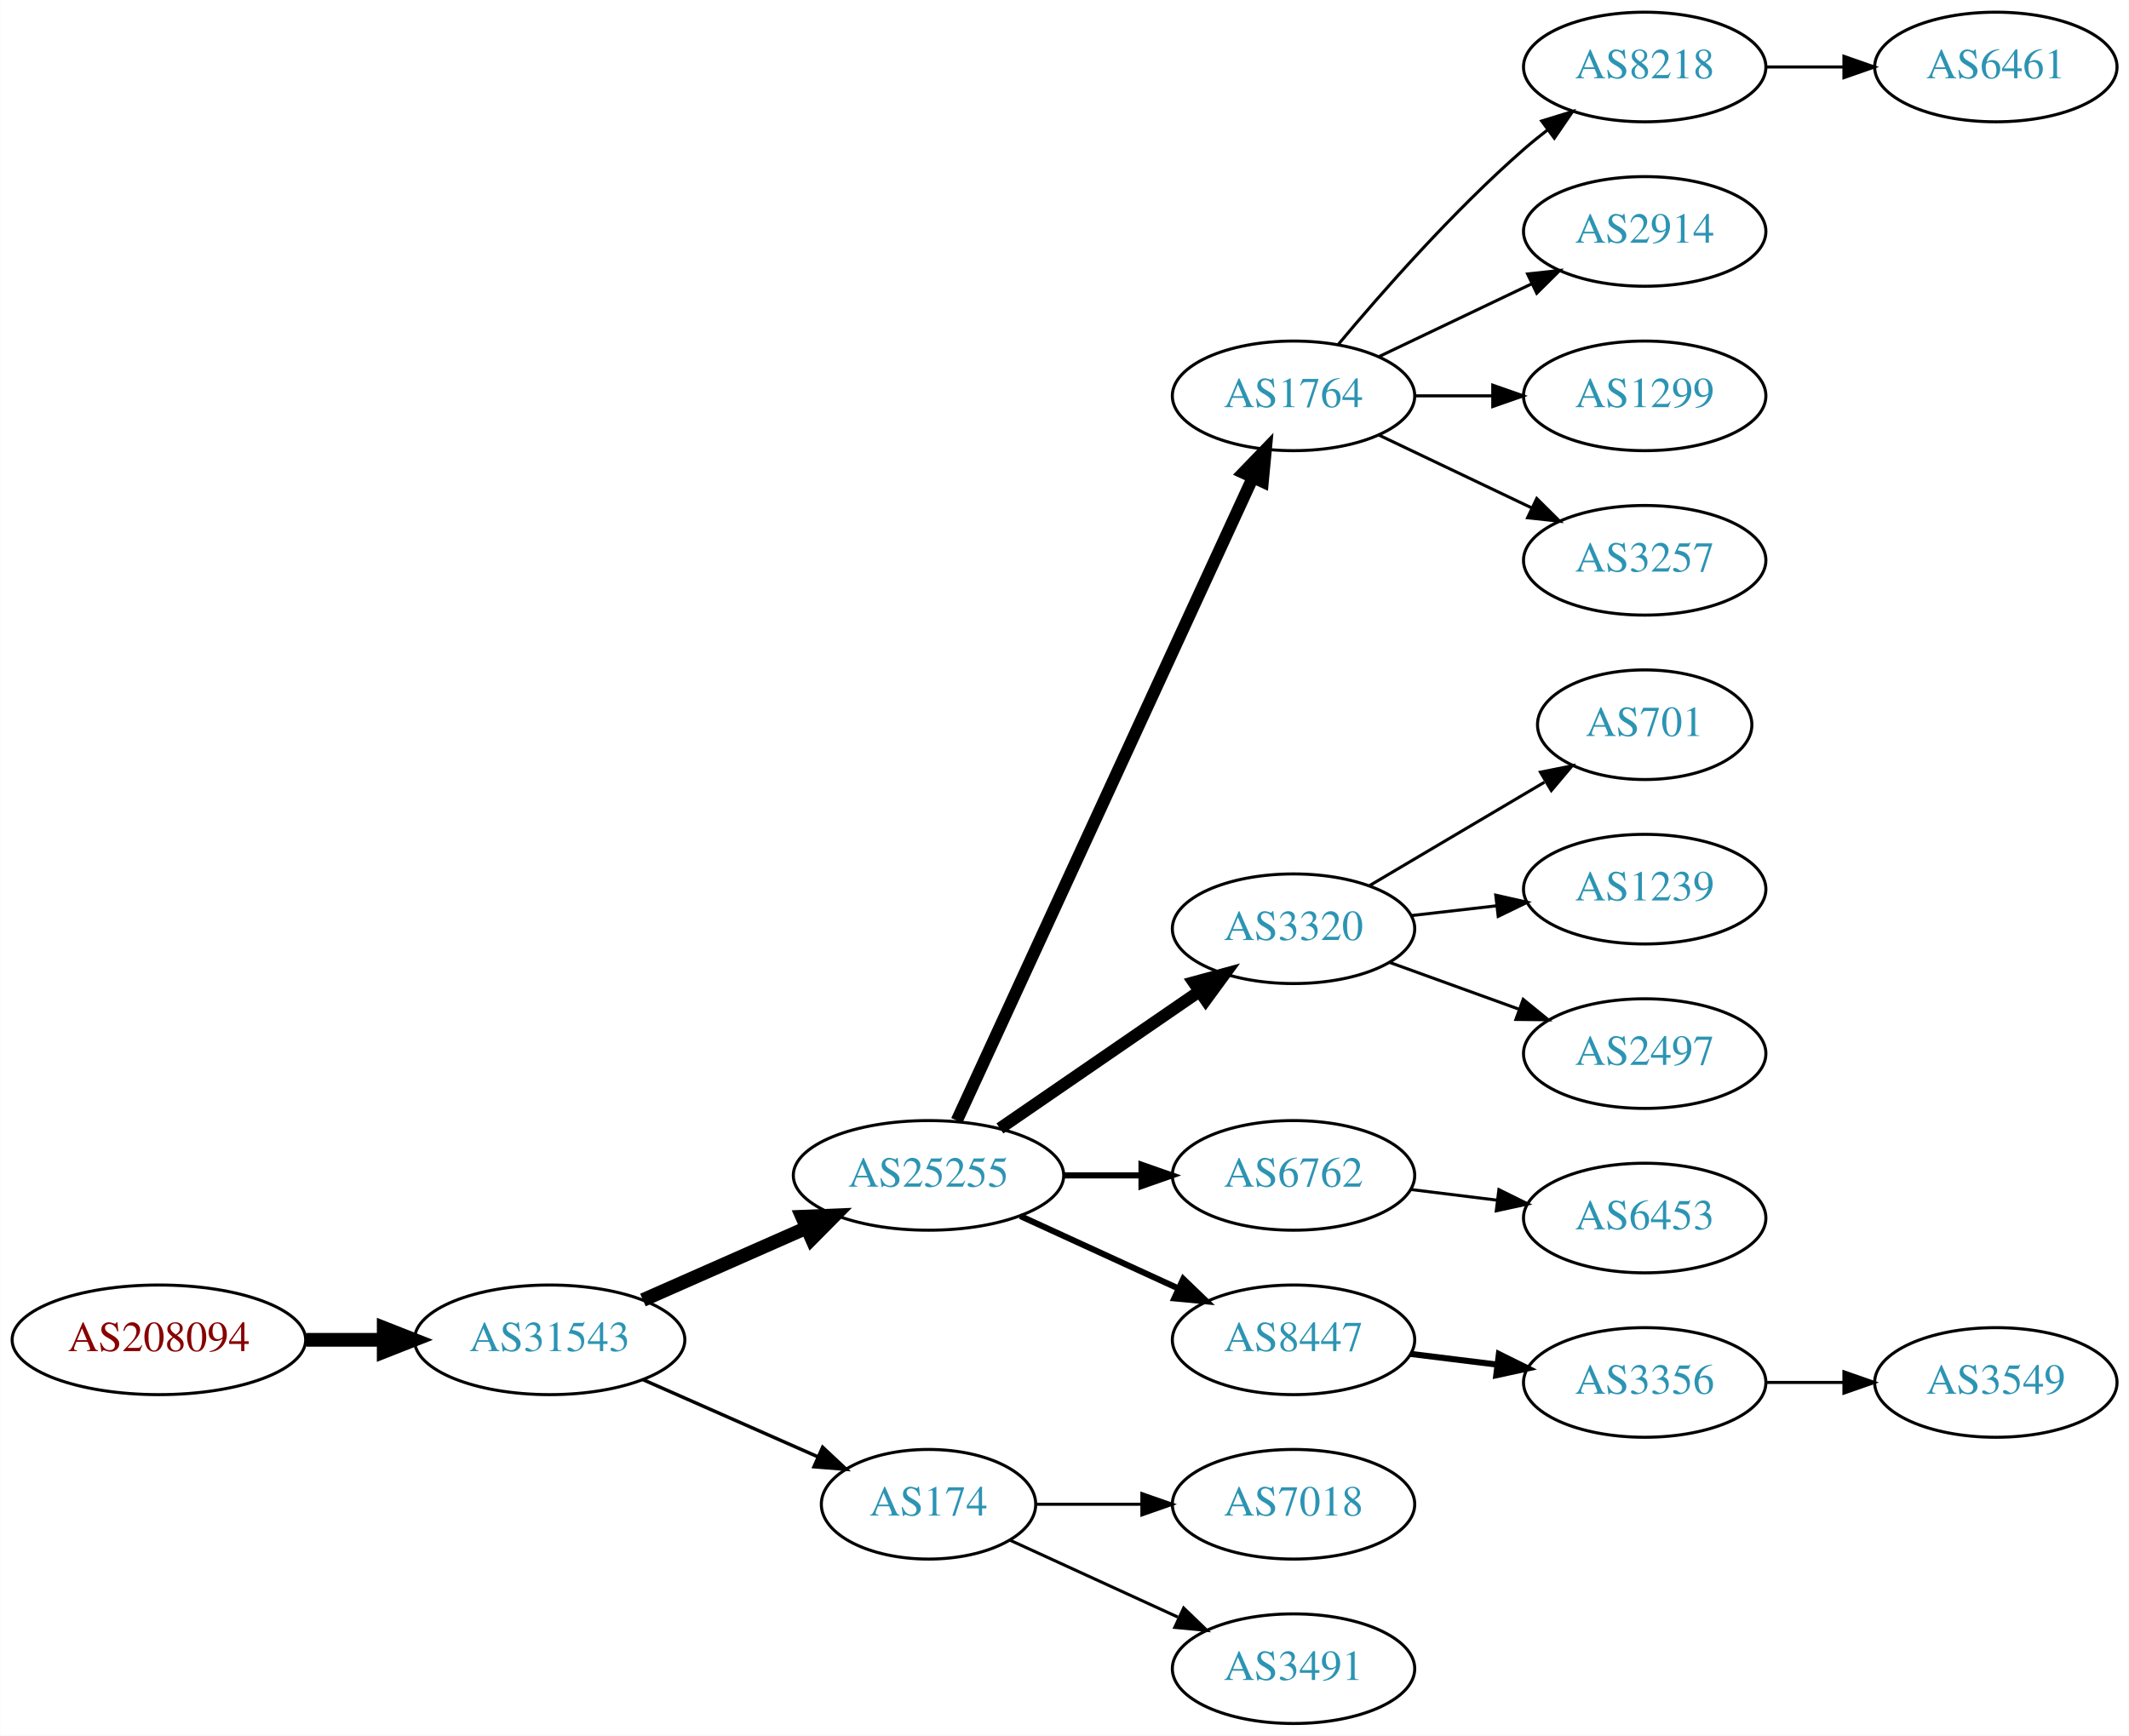
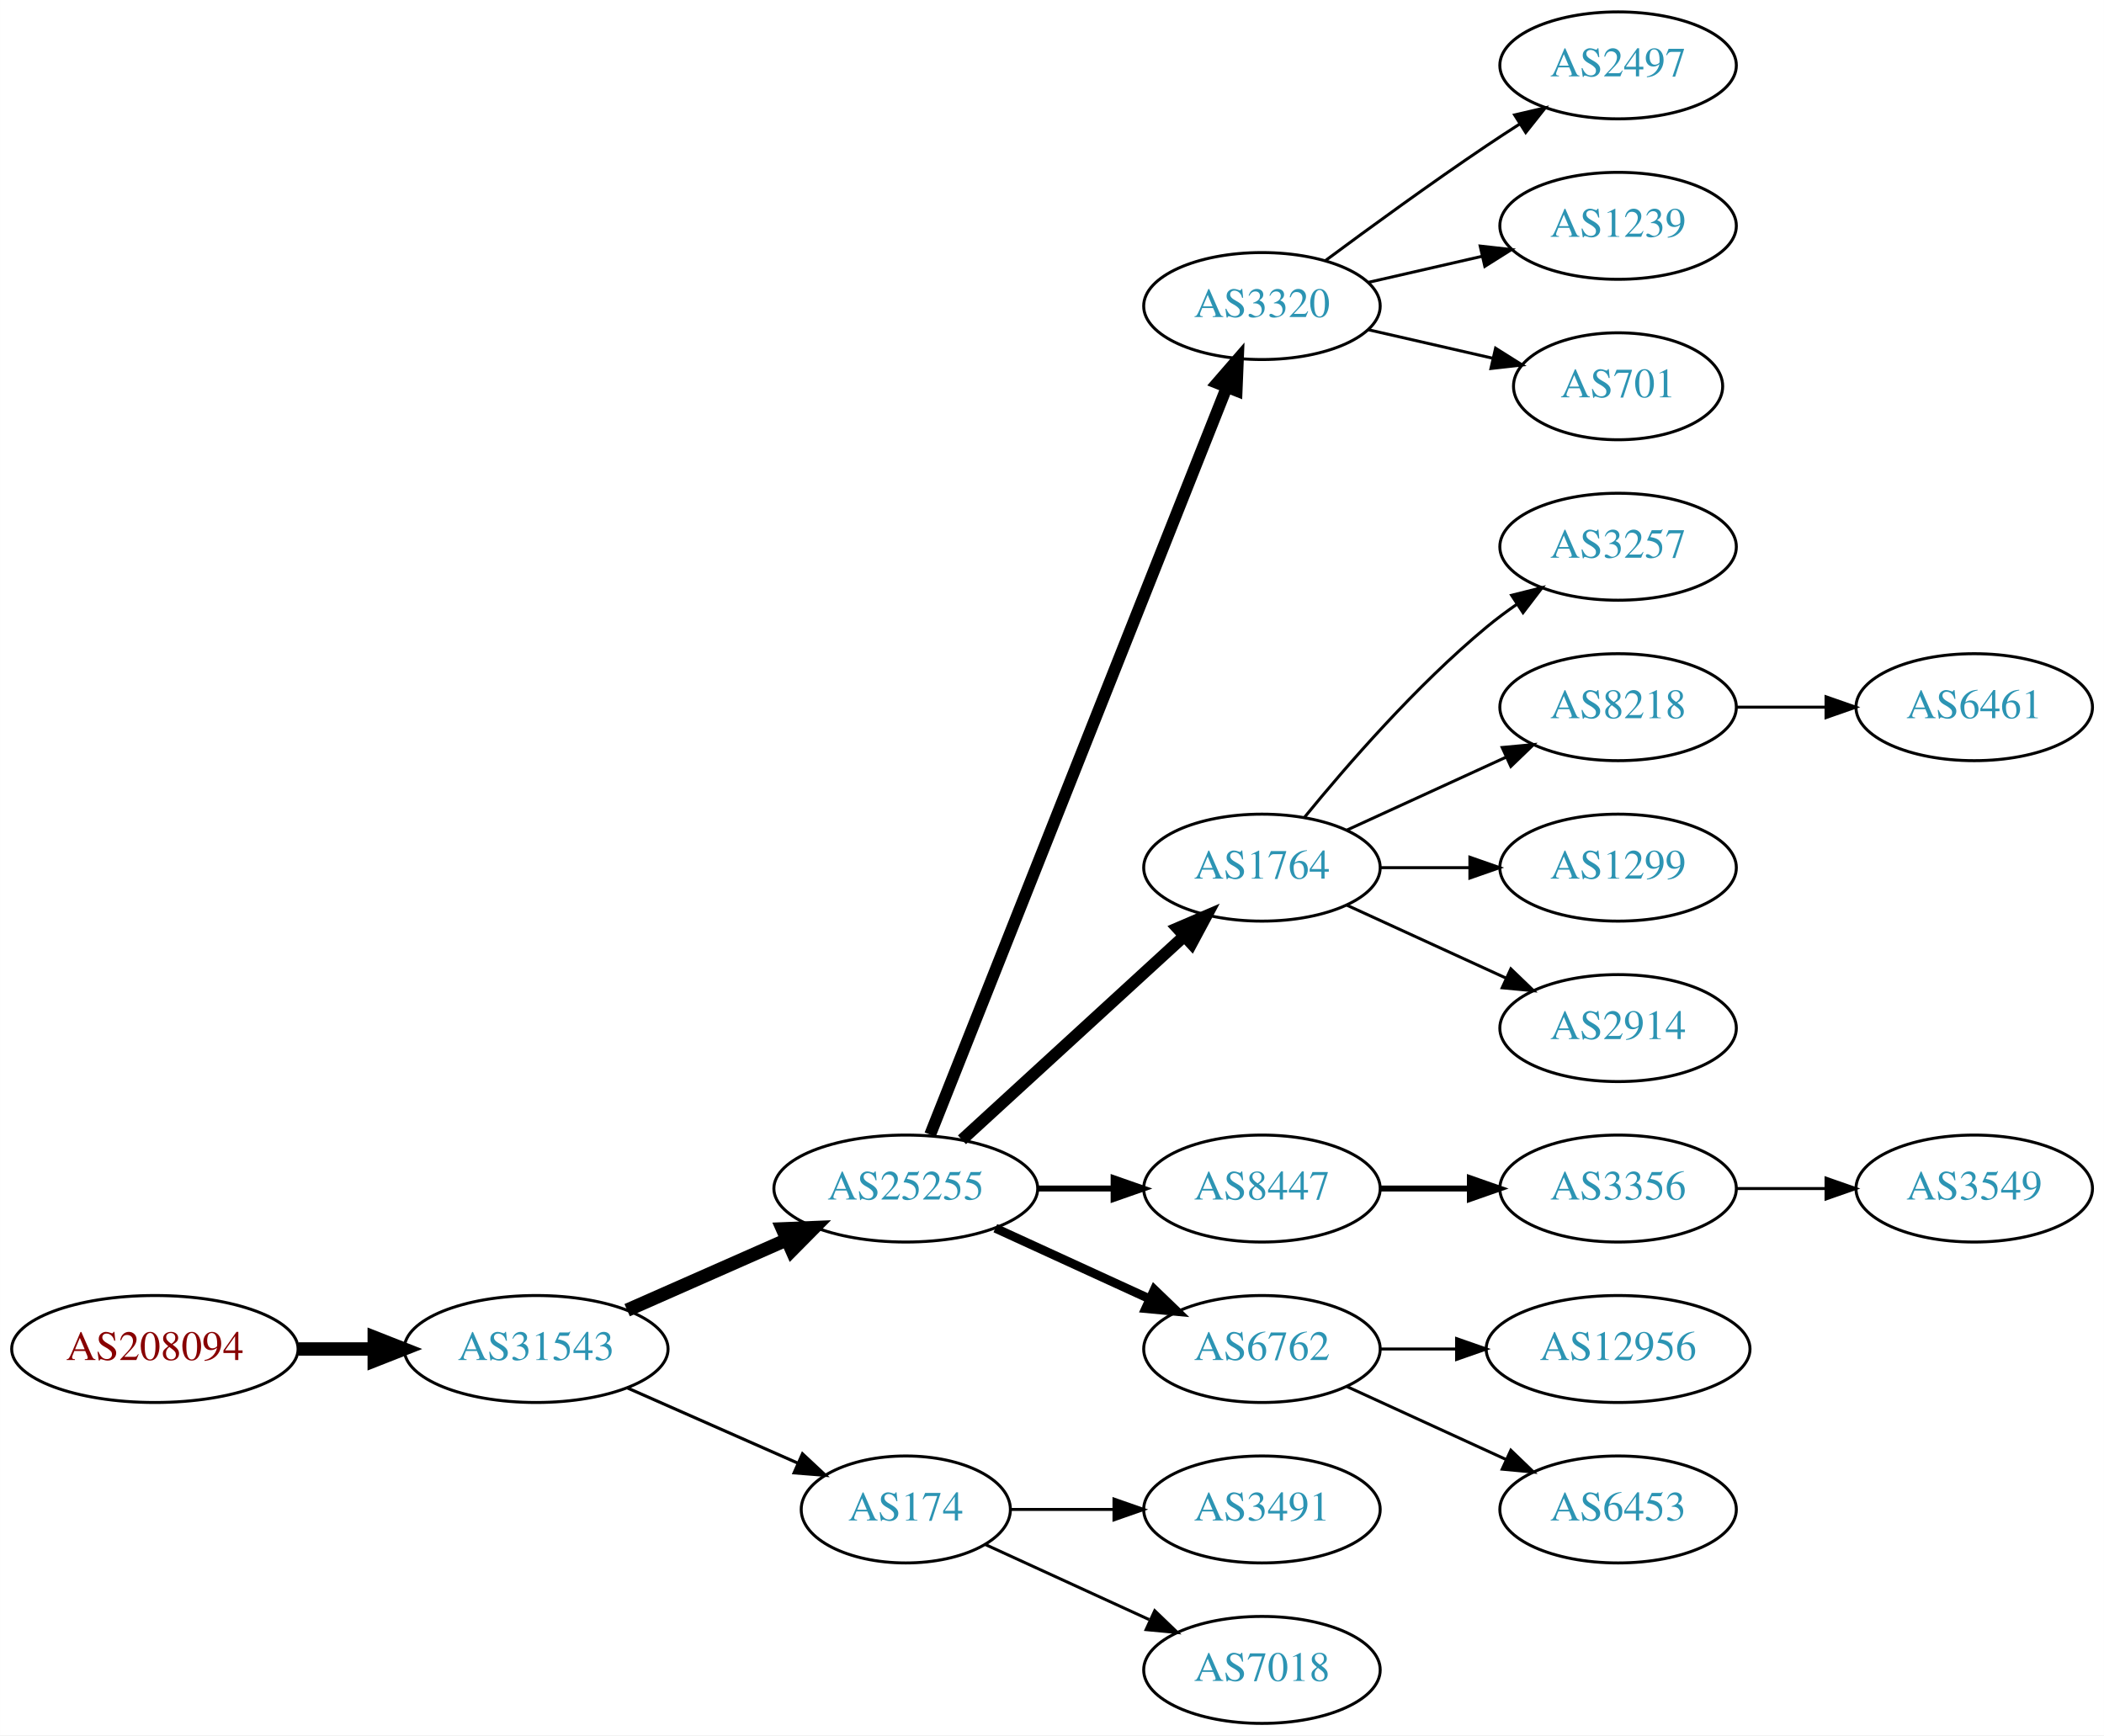
- <svg xmlns="http://www.w3.org/2000/svg" xmlns:xlink="http://www.w3.org/1999/xlink" width="699pt" height="570pt" viewBox="0.00 0.00 698.85 570.00">
-   <g id="graph0" class="graph" transform="scale(1 1) rotate(0) translate(4 566)">
-     <polygon fill="white" stroke="none" points="-4,4 -4,-566 694.855,-566 694.855,4 -4,4" />
+ <svg xmlns="http://www.w3.org/2000/svg" xmlns:xlink="http://www.w3.org/1999/xlink" width="708pt" height="584pt" viewBox="0.00 0.00 707.95 584.00">
+   <g id="graph0" class="graph" transform="scale(1 1) rotate(0) translate(4 580)">
+     <polygon fill="white" stroke="none" points="-4,4 -4,-580 703.954,-580 703.954,4 -4,4" />
    <g id="node1" class="node">
      <g id="a_node1">
        <a xlink:href="/asn/208094" xlink:title="AS208094 ~ EDV-SCHERER [AT]">
          <ellipse fill="#ffffff" stroke="black" cx="48.096" cy="-126" rx="48.192" ry="18" />
          <text text-anchor="middle" x="48.096" y="-122.3" font-family="Times,serif" font-size="14.00" fill="#880000">AS208094</text>
        </a>
      </g>
    </g>
    <g id="node2" class="node">
      <g id="a_node2">
        <a xlink:href="/asn/31543" xlink:title="AS31543 ~ myNET gmbh [AT]">
          <ellipse fill="#ffffff" stroke="black" cx="176.388" cy="-126" rx="44.393" ry="18" />
          <text text-anchor="middle" x="176.388" y="-122.3" font-family="Times,serif" font-size="14.00" fill="#2c94b3">AS31543</text>
        </a>
      </g>
    </g>
    <g id="edge1" class="edge">
      <path fill="none" stroke="black" stroke-width="4.5" d="M96.481,-126C104.742,-126 113.386,-126 121.799,-126" />
      <polygon fill="black" stroke="black" stroke-width="4.5" points="121.904,-129.938 131.904,-126 121.904,-122.063 121.904,-129.938" />
    </g>
    <g id="node3" class="node">
      <g id="a_node3">
        <a xlink:href="/asn/25255" xlink:title="AS25255 ~ ==&gt; TELE2 AUSTRIA &lt;== [AT]">
          <ellipse fill="#ffffff" stroke="black" cx="300.78" cy="-180" rx="44.393" ry="18" />
          <text text-anchor="middle" x="300.78" y="-176.3" font-family="Times,serif" font-size="14.00" fill="#2c94b3">AS25255</text>
        </a>
      </g>
    </g>
    <g id="edge2" class="edge">
      <path fill="none" stroke="black" stroke-width="4.5" d="M207.015,-139.072C223.132,-146.183 243.272,-155.069 260.664,-162.742" />
      <polygon fill="black" stroke="black" stroke-width="4.5" points="259.262,-166.427 270.001,-166.861 262.441,-159.222 259.262,-166.427" />
    </g>
    <g id="node4" class="node">
      <g id="a_node4">
        <a xlink:href="/asn/174" xlink:title="AS174 ~ Cogent Communications [US]">
          <ellipse fill="#ffffff" stroke="black" cx="300.78" cy="-72" rx="35.194" ry="18" />
          <text text-anchor="middle" x="300.78" y="-68.3" font-family="Times,serif" font-size="14.00" fill="#2c94b3">AS174</text>
        </a>
      </g>
    </g>
    <g id="edge3" class="edge">
-       <path fill="none" stroke="black" stroke-width="1.125" d="M207.015,-112.928C224.286,-105.308 246.177,-95.65 264.355,-87.629" />
-       <polygon fill="black" stroke="black" stroke-width="1.125" points="266.012,-90.724 273.749,-83.485 263.187,-84.32 266.012,-90.724" />
+       <path fill="none" stroke="black" stroke-width="1.038" d="M207.015,-112.928C224.286,-105.308 246.177,-95.65 264.355,-87.629" />
+       <polygon fill="black" stroke="black" stroke-width="1.038" points="266.012,-90.724 273.749,-83.485 263.187,-84.32 266.012,-90.724" />
    </g>
    <g id="node5" class="node">
      <g id="a_node5">
-         <a xlink:href="/asn/1764" xlink:title="AS1764 ~ NEXTLAYER-AS [AT]">
-           <ellipse fill="#ffffff" stroke="black" cx="420.622" cy="-436" rx="39.794" ry="18" />
-           <text text-anchor="middle" x="420.622" y="-432.3" font-family="Times,serif" font-size="14.00" fill="#2c94b3">AS1764</text>
+         <a xlink:href="/asn/3320" xlink:title="AS3320 ~ DTAG [DE]">
+           <ellipse fill="#ffffff" stroke="black" cx="420.622" cy="-477" rx="39.794" ry="18" />
+           <text text-anchor="middle" x="420.622" y="-473.3" font-family="Times,serif" font-size="14.00" fill="#2c94b3">AS3320</text>
        </a>
      </g>
    </g>
    <g id="edge4" class="edge">
-       <path fill="none" stroke="black" stroke-width="4" d="M310.066,-198.001C330.442,-242.266 383.081,-356.617 407.208,-409.031" />
-       <polygon fill="black" stroke="black" stroke-width="4" points="404.141,-410.738 411.501,-418.358 410.499,-407.811 404.141,-410.738" />
+       <path fill="none" stroke="black" stroke-width="4" d="M308.974,-198.132C328.909,-248.373 384.95,-389.615 408.732,-449.553" />
+       <polygon fill="black" stroke="black" stroke-width="4" points="405.581,-451.101 412.522,-459.106 412.087,-448.52 405.581,-451.101" />
    </g>
    <g id="node6" class="node">
      <g id="a_node6">
-         <a xlink:href="/asn/3320" xlink:title="AS3320 ~ DTAG [DE]">
-           <ellipse fill="#ffffff" stroke="black" cx="420.622" cy="-261" rx="39.794" ry="18" />
-           <text text-anchor="middle" x="420.622" y="-257.3" font-family="Times,serif" font-size="14.00" fill="#2c94b3">AS3320</text>
+         <a xlink:href="/asn/1764" xlink:title="AS1764 ~ NEXTLAYER-AS [AT]">
+           <ellipse fill="#ffffff" stroke="black" cx="420.622" cy="-288" rx="39.794" ry="18" />
+           <text text-anchor="middle" x="420.622" y="-284.3" font-family="Times,serif" font-size="14.00" fill="#2c94b3">AS1764</text>
        </a>
      </g>
    </g>
    <g id="edge5" class="edge">
-       <path fill="none" stroke="black" stroke-width="4" d="M324.222,-195.426C342.804,-208.198 369.365,-226.455 389.744,-240.463" />
-       <polygon fill="black" stroke="black" stroke-width="4" points="387.835,-243.398 398.058,-246.178 391.8,-237.629 387.835,-243.398" />
+       <path fill="none" stroke="black" stroke-width="4" d="M319.677,-196.403C339.606,-214.667 371.963,-244.322 394.44,-264.921" />
+       <polygon fill="black" stroke="black" stroke-width="4" points="392.205,-267.62 401.942,-271.797 396.935,-262.46 392.205,-267.62" />
    </g>
    <g id="node7" class="node">
      <g id="a_node7">
-         <a xlink:href="/asn/6762" xlink:title="AS6762 ~ TELECOM ITALIA SPARKLE S.p.A. [IT]">
+         <a xlink:href="/asn/8447" xlink:title="AS8447 ~ A1 Telekom Austria AG [AT]">
          <ellipse fill="#ffffff" stroke="black" cx="420.622" cy="-180" rx="39.794" ry="18" />
-           <text text-anchor="middle" x="420.622" y="-176.3" font-family="Times,serif" font-size="14.00" fill="#2c94b3">AS6762</text>
+           <text text-anchor="middle" x="420.622" y="-176.3" font-family="Times,serif" font-size="14.00" fill="#2c94b3">AS8447</text>
        </a>
      </g>
    </g>
    <g id="edge6" class="edge">
      <path fill="none" stroke="black" stroke-width="2" d="M344.991,-180C353.303,-180 362.066,-180 370.548,-180" />
      <polygon fill="black" stroke="black" stroke-width="2" points="370.707,-183.5 380.707,-180 370.707,-176.5 370.707,-183.5" />
    </g>
    <g id="node8" class="node">
      <g id="a_node8">
-         <a xlink:href="/asn/8447" xlink:title="AS8447 ~ A1 Telekom Austria AG [AT]">
+         <a xlink:href="/asn/6762" xlink:title="AS6762 ~ TELECOM ITALIA SPARKLE S.p.A. [IT]">
          <ellipse fill="#ffffff" stroke="black" cx="420.622" cy="-126" rx="39.794" ry="18" />
-           <text text-anchor="middle" x="420.622" y="-122.3" font-family="Times,serif" font-size="14.00" fill="#2c94b3">AS8447</text>
+           <text text-anchor="middle" x="420.622" y="-122.3" font-family="Times,serif" font-size="14.00" fill="#2c94b3">AS6762</text>
        </a>
      </g>
    </g>
    <g id="edge7" class="edge">
-       <path fill="none" stroke="black" stroke-width="2" d="M330.909,-166.652C346.521,-159.498 365.918,-150.609 382.59,-142.97" />
-       <polygon fill="black" stroke="black" stroke-width="2" points="384.409,-145.986 392.042,-138.638 381.493,-139.622 384.409,-145.986" />
-     </g>
-     <g id="node20" class="node">
-       <g id="a_node20">
-         <a xlink:href="/asn/7018" xlink:title="AS7018 ~ AT&amp;T Services, Inc. [US]">
-           <ellipse fill="#ffffff" stroke="black" cx="420.622" cy="-72" rx="39.794" ry="18" />
-           <text text-anchor="middle" x="420.622" y="-68.3" font-family="Times,serif" font-size="14.00" fill="#2c94b3">AS7018</text>
-         </a>
-       </g>
-     </g>
-     <g id="edge19" class="edge">
-       <path fill="none" stroke="black" d="M336.181,-72C347.005,-72 359.173,-72 370.8,-72" />
-       <polygon fill="black" stroke="black" points="370.831,-75.5 380.831,-72 370.831,-68.5 370.831,-75.5" />
+       <path fill="none" stroke="black" stroke-width="3" d="M330.909,-166.652C346.521,-159.498 365.918,-150.609 382.59,-142.97" />
+       <polygon fill="black" stroke="black" stroke-width="3" points="384.409,-145.986 392.042,-138.638 381.493,-139.622 384.409,-145.986" />
    </g>
    <g id="node21" class="node">
      <g id="a_node21">
        <a xlink:href="/asn/3491" xlink:title="AS3491 ~ PCCW Global, Inc. [US]">
+           <ellipse fill="#ffffff" stroke="black" cx="420.622" cy="-72" rx="39.794" ry="18" />
+           <text text-anchor="middle" x="420.622" y="-68.3" font-family="Times,serif" font-size="14.00" fill="#2c94b3">AS3491</text>
+         </a>
+       </g>
+     </g>
+     <g id="edge20" class="edge">
+       <path fill="none" stroke="black" d="M336.181,-72C347.005,-72 359.173,-72 370.8,-72" />
+       <polygon fill="black" stroke="black" points="370.831,-75.5 380.831,-72 370.831,-68.5 370.831,-75.5" />
+     </g>
+     <g id="node22" class="node">
+       <g id="a_node22">
+         <a xlink:href="/asn/7018" xlink:title="AS7018 ~ AT&amp;T Services, Inc. [US]">
          <ellipse fill="#ffffff" stroke="black" cx="420.622" cy="-18" rx="39.794" ry="18" />
-           <text text-anchor="middle" x="420.622" y="-14.3" font-family="Times,serif" font-size="14.00" fill="#2c94b3">AS3491</text>
-         </a>
-       </g>
-     </g>
-     <g id="edge20" class="edge">
+           <text text-anchor="middle" x="420.622" y="-14.3" font-family="Times,serif" font-size="14.00" fill="#2c94b3">AS7018</text>
+         </a>
+       </g>
+     </g>
+     <g id="edge21" class="edge">
      <path fill="none" stroke="black" d="M327.641,-60.15C343.761,-52.762 364.764,-43.138 382.629,-34.952" />
      <polygon fill="black" stroke="black" points="384.548,-37.923 392.18,-30.575 381.631,-31.559 384.548,-37.923" />
    </g>
    <g id="node9" class="node">
      <g id="a_node9">
-         <a xlink:href="/asn/8218" xlink:title="AS8218 ~ legacy Neotelecoms [FR]">
-           <ellipse fill="#ffffff" stroke="black" cx="535.915" cy="-544" rx="39.794" ry="18" />
-           <text text-anchor="middle" x="535.915" y="-540.3" font-family="Times,serif" font-size="14.00" fill="#2c94b3">AS8218</text>
+         <a xlink:href="/asn/2497" xlink:title="AS2497 ~ Internet Initiative Japan Inc. [JP]">
+           <ellipse fill="#ffffff" stroke="black" cx="540.465" cy="-558" rx="39.794" ry="18" />
+           <text text-anchor="middle" x="540.465" y="-554.3" font-family="Times,serif" font-size="14.00" fill="#2c94b3">AS2497</text>
        </a>
      </g>
    </g>
    <g id="edge8" class="edge">
-       <path fill="none" stroke="black" d="M435.252,-452.817C449.535,-469.929 473.081,-496.745 496.269,-517 498.734,-519.154 501.373,-521.294 504.07,-523.372" />
-       <polygon fill="black" stroke="black" points="502.095,-526.264 512.225,-529.37 506.244,-520.625 502.095,-526.264" />
+       <path fill="none" stroke="black" d="M441.953,-492.277C456.815,-503.304 477.559,-518.407 496.269,-531 499.818,-533.389 503.568,-535.839 507.317,-538.242" />
+       <polygon fill="black" stroke="black" points="505.643,-541.325 515.965,-543.712 509.385,-535.409 505.643,-541.325" />
    </g>
    <g id="node10" class="node">
      <g id="a_node10">
-         <a xlink:href="/asn/2914" xlink:title="AS2914 ~ NTT America, Inc. [US]">
-           <ellipse fill="#ffffff" stroke="black" cx="535.915" cy="-490" rx="39.794" ry="18" />
-           <text text-anchor="middle" x="535.915" y="-486.3" font-family="Times,serif" font-size="14.00" fill="#2c94b3">AS2914</text>
+         <a xlink:href="/asn/1239" xlink:title="AS1239 ~ Sprint [US]">
+           <ellipse fill="#ffffff" stroke="black" cx="540.465" cy="-504" rx="39.794" ry="18" />
+           <text text-anchor="middle" x="540.465" y="-500.3" font-family="Times,serif" font-size="14.00" fill="#2c94b3">AS1239</text>
        </a>
      </g>
    </g>
    <g id="edge9" class="edge">
-       <path fill="none" stroke="black" d="M448.759,-448.934C463.753,-456.081 482.574,-465.052 498.797,-472.785" />
-       <polygon fill="black" stroke="black" points="497.467,-476.028 508,-477.171 500.479,-469.709 497.467,-476.028" />
+       <path fill="none" stroke="black" d="M456.342,-484.955C468.341,-487.704 481.962,-490.825 494.655,-493.733" />
+       <polygon fill="black" stroke="black" points="494.057,-497.187 504.586,-496.009 495.621,-490.364 494.057,-497.187" />
    </g>
    <g id="node11" class="node">
      <g id="a_node11">
-         <a xlink:href="/asn/1299" xlink:title="AS1299 ~ Telia Carrier [EU]">
-           <ellipse fill="#ffffff" stroke="black" cx="535.915" cy="-436" rx="39.794" ry="18" />
-           <text text-anchor="middle" x="535.915" y="-432.3" font-family="Times,serif" font-size="14.00" fill="#2c94b3">AS1299</text>
+         <a xlink:href="/asn/701" xlink:title="AS701 ~ UUNET [US]">
+           <ellipse fill="#ffffff" stroke="black" cx="540.465" cy="-450" rx="35.194" ry="18" />
+           <text text-anchor="middle" x="540.465" y="-446.3" font-family="Times,serif" font-size="14.00" fill="#2c94b3">AS701</text>
        </a>
      </g>
    </g>
    <g id="edge10" class="edge">
-       <path fill="none" stroke="black" d="M460.294,-436C468.497,-436 477.261,-436 485.794,-436" />
-       <polygon fill="black" stroke="black" points="486.033,-439.5 496.033,-436 486.033,-432.5 486.033,-439.5" />
+       <path fill="none" stroke="black" d="M456.342,-469.045C469.434,-466.045 484.456,-462.604 498.097,-459.478" />
+       <polygon fill="black" stroke="black" points="499.238,-462.807 508.204,-457.162 497.675,-455.984 499.238,-462.807" />
    </g>
    <g id="node12" class="node">
      <g id="a_node12">
        <a xlink:href="/asn/3257" xlink:title="AS3257 ~ GTT [DE]">
-           <ellipse fill="#ffffff" stroke="black" cx="535.915" cy="-382" rx="39.794" ry="18" />
-           <text text-anchor="middle" x="535.915" y="-378.3" font-family="Times,serif" font-size="14.00" fill="#2c94b3">AS3257</text>
+           <ellipse fill="#ffffff" stroke="black" cx="540.465" cy="-396" rx="39.794" ry="18" />
+           <text text-anchor="middle" x="540.465" y="-392.3" font-family="Times,serif" font-size="14.00" fill="#2c94b3">AS3257</text>
        </a>
      </g>
    </g>
    <g id="edge11" class="edge">
-       <path fill="none" stroke="black" d="M448.759,-423.066C463.753,-415.919 482.574,-406.948 498.797,-399.215" />
-       <polygon fill="black" stroke="black" points="500.479,-402.291 508,-394.829 497.467,-395.972 500.479,-402.291" />
+       <path fill="none" stroke="black" d="M435.041,-305.065C449.156,-322.375 472.571,-349.345 496.269,-369 499.485,-371.668 502.986,-374.27 506.556,-376.741" />
+       <polygon fill="black" stroke="black" points="504.634,-379.666 514.912,-382.236 508.48,-373.817 504.634,-379.666" />
+     </g>
+     <g id="node13" class="node">
+       <g id="a_node13">
+         <a xlink:href="/asn/8218" xlink:title="AS8218 ~ legacy Neotelecoms [FR]">
+           <ellipse fill="#ffffff" stroke="black" cx="540.465" cy="-342" rx="39.794" ry="18" />
+           <text text-anchor="middle" x="540.465" y="-338.3" font-family="Times,serif" font-size="14.00" fill="#2c94b3">AS8218</text>
+         </a>
+       </g>
+     </g>
+     <g id="edge12" class="edge">
+       <path fill="none" stroke="black" d="M449.251,-300.661C465.208,-307.973 485.479,-317.261 502.761,-325.181" />
+       <polygon fill="black" stroke="black" points="501.46,-328.435 512.009,-329.419 504.376,-322.071 501.46,-328.435" />
    </g>
    <g id="node14" class="node">
      <g id="a_node14">
-         <a xlink:href="/asn/701" xlink:title="AS701 ~ UUNET [US]">
-           <ellipse fill="#ffffff" stroke="black" cx="535.915" cy="-328" rx="35.194" ry="18" />
-           <text text-anchor="middle" x="535.915" y="-324.3" font-family="Times,serif" font-size="14.00" fill="#2c94b3">AS701</text>
+         <a xlink:href="/asn/1299" xlink:title="AS1299 ~ Telia Carrier [EU]">
+           <ellipse fill="#ffffff" stroke="black" cx="540.465" cy="-288" rx="39.794" ry="18" />
+           <text text-anchor="middle" x="540.465" y="-284.3" font-family="Times,serif" font-size="14.00" fill="#2c94b3">AS1299</text>
        </a>
      </g>
    </g>
    <g id="edge13" class="edge">
-       <path fill="none" stroke="black" d="M445.649,-275.209C462.353,-285.088 484.798,-298.361 503.002,-309.127" />
-       <polygon fill="black" stroke="black" points="501.693,-312.419 512.082,-314.497 505.257,-306.394 501.693,-312.419" />
+       <path fill="none" stroke="black" d="M460.535,-288C470.088,-288 480.438,-288 490.401,-288" />
+       <polygon fill="black" stroke="black" points="490.593,-291.5 500.593,-288 490.593,-284.5 490.593,-291.5" />
    </g>
    <g id="node15" class="node">
      <g id="a_node15">
-         <a xlink:href="/asn/1239" xlink:title="AS1239 ~ Sprint [US]">
-           <ellipse fill="#ffffff" stroke="black" cx="535.915" cy="-274" rx="39.794" ry="18" />
-           <text text-anchor="middle" x="535.915" y="-270.3" font-family="Times,serif" font-size="14.00" fill="#2c94b3">AS1239</text>
+         <a xlink:href="/asn/2914" xlink:title="AS2914 ~ NTT America, Inc. [US]">
+           <ellipse fill="#ffffff" stroke="black" cx="540.465" cy="-234" rx="39.794" ry="18" />
+           <text text-anchor="middle" x="540.465" y="-230.3" font-family="Times,serif" font-size="14.00" fill="#2c94b3">AS2914</text>
        </a>
      </g>
    </g>
    <g id="edge14" class="edge">
-       <path fill="none" stroke="black" d="M459.347,-265.329C468.329,-266.359 478.027,-267.472 487.385,-268.546" />
-       <polygon fill="black" stroke="black" points="487.021,-272.027 497.355,-269.69 487.819,-265.073 487.021,-272.027" />
+       <path fill="none" stroke="black" d="M449.251,-275.339C465.208,-268.027 485.479,-258.739 502.761,-250.819" />
+       <polygon fill="black" stroke="black" points="504.376,-253.929 512.009,-246.581 501.46,-247.565 504.376,-253.929" />
    </g>
    <g id="node16" class="node">
      <g id="a_node16">
-         <a xlink:href="/asn/2497" xlink:title="AS2497 ~ Internet Initiative Japan Inc. [JP]">
-           <ellipse fill="#ffffff" stroke="black" cx="535.915" cy="-220" rx="39.794" ry="18" />
-           <text text-anchor="middle" x="535.915" y="-216.3" font-family="Times,serif" font-size="14.00" fill="#2c94b3">AS2497</text>
+         <a xlink:href="/asn/3356" xlink:title="AS3356 ~ Level 3 Parent, LLC [US]">
+           <ellipse fill="#ffffff" stroke="black" cx="540.465" cy="-180" rx="39.794" ry="18" />
+           <text text-anchor="middle" x="540.465" y="-176.3" font-family="Times,serif" font-size="14.00" fill="#2c94b3">AS3356</text>
        </a>
      </g>
    </g>
    <g id="edge15" class="edge">
-       <path fill="none" stroke="black" d="M452.281,-249.905C465.253,-245.21 480.547,-239.676 494.428,-234.652" />
-       <polygon fill="black" stroke="black" points="496.02,-237.798 504.232,-231.104 493.638,-231.216 496.02,-237.798" />
+       <path fill="none" stroke="black" stroke-width="2" d="M460.535,-180C470.088,-180 480.438,-180 490.401,-180" />
+       <polygon fill="black" stroke="black" stroke-width="2" points="490.593,-183.5 500.593,-180 490.593,-176.5 490.593,-183.5" />
+     </g>
+     <g id="node19" class="node">
+       <g id="a_node19">
+         <a xlink:href="/asn/12956" xlink:title="AS12956 ~ TELXIUS [ES]">
+           <ellipse fill="#ffffff" stroke="black" cx="540.465" cy="-126" rx="44.393" ry="18" />
+           <text text-anchor="middle" x="540.465" y="-122.3" font-family="Times,serif" font-size="14.00" fill="#2c94b3">AS12956</text>
+         </a>
+       </g>
+     </g>
+     <g id="edge18" class="edge">
+       <path fill="none" stroke="black" d="M460.535,-126C468.637,-126 477.313,-126 485.839,-126" />
+       <polygon fill="black" stroke="black" points="486.117,-129.5 496.117,-126 486.117,-122.5 486.117,-129.5" />
+     </g>
+     <g id="node20" class="node">
+       <g id="a_node20">
+         <a xlink:href="/asn/6453" xlink:title="AS6453 ~ TATA COMMUNICATIONS (AMERICA) INC [US]">
+           <ellipse fill="#ffffff" stroke="black" cx="540.465" cy="-72" rx="39.794" ry="18" />
+           <text text-anchor="middle" x="540.465" y="-68.3" font-family="Times,serif" font-size="14.00" fill="#2c94b3">AS6453</text>
+         </a>
+       </g>
+     </g>
+     <g id="edge19" class="edge">
+       <path fill="none" stroke="black" d="M449.251,-113.339C465.208,-106.027 485.479,-96.739 502.761,-88.819" />
+       <polygon fill="black" stroke="black" points="504.376,-91.929 512.009,-84.581 501.46,-85.565 504.376,-91.929" />
+     </g>
+     <g id="node18" class="node">
+       <g id="a_node18">
+         <a xlink:href="/asn/6461" xlink:title="AS6461 ~ Zayo Bandwidth [US]">
+           <ellipse fill="#ffffff" stroke="black" cx="660.307" cy="-342" rx="39.794" ry="18" />
+           <text text-anchor="middle" x="660.307" y="-338.3" font-family="Times,serif" font-size="14.00" fill="#2c94b3">AS6461</text>
+         </a>
+       </g>
+     </g>
+     <g id="edge17" class="edge">
+       <path fill="none" stroke="black" d="M580.377,-342C589.931,-342 600.28,-342 610.243,-342" />
+       <polygon fill="black" stroke="black" points="610.436,-345.5 620.436,-342 610.436,-338.5 610.436,-345.5" />
    </g>
    <g id="node17" class="node">
      <g id="a_node17">
-         <a xlink:href="/asn/6453" xlink:title="AS6453 ~ TATA COMMUNICATIONS (AMERICA) INC [US]">
-           <ellipse fill="#ffffff" stroke="black" cx="535.915" cy="-166" rx="39.794" ry="18" />
-           <text text-anchor="middle" x="535.915" y="-162.3" font-family="Times,serif" font-size="14.00" fill="#2c94b3">AS6453</text>
+         <a xlink:href="/asn/3549" xlink:title="AS3549 ~ Level 3 Parent, LLC [US]">
+           <ellipse fill="#ffffff" stroke="black" cx="660.307" cy="-180" rx="39.794" ry="18" />
+           <text text-anchor="middle" x="660.307" y="-176.3" font-family="Times,serif" font-size="14.00" fill="#2c94b3">AS3549</text>
        </a>
      </g>
    </g>
    <g id="edge16" class="edge">
-       <path fill="none" stroke="black" d="M459.033,-175.377C468.12,-174.254 477.958,-173.038 487.443,-171.866" />
-       <polygon fill="black" stroke="black" points="488.049,-175.318 497.544,-170.618 487.19,-168.371 488.049,-175.318" />
-     </g>
-     <g id="node18" class="node">
-       <g id="a_node18">
-         <a xlink:href="/asn/3356" xlink:title="AS3356 ~ Level 3 Parent, LLC [US]">
-           <ellipse fill="#ffffff" stroke="black" cx="535.915" cy="-112" rx="39.794" ry="18" />
-           <text text-anchor="middle" x="535.915" y="-108.3" font-family="Times,serif" font-size="14.00" fill="#2c94b3">AS3356</text>
-         </a>
-       </g>
-     </g>
-     <g id="edge17" class="edge">
-       <path fill="none" stroke="black" stroke-width="2" d="M459.033,-121.377C468.12,-120.254 477.958,-119.038 487.443,-117.866" />
-       <polygon fill="black" stroke="black" stroke-width="2" points="488.049,-121.318 497.544,-116.618 487.19,-114.371 488.049,-121.318" />
-     </g>
-     <g id="node13" class="node">
-       <g id="a_node13">
-         <a xlink:href="/asn/6461" xlink:title="AS6461 ~ Zayo Bandwidth [US]">
-           <ellipse fill="#ffffff" stroke="black" cx="651.208" cy="-544" rx="39.794" ry="18" />
-           <text text-anchor="middle" x="651.208" y="-540.3" font-family="Times,serif" font-size="14.00" fill="#2c94b3">AS6461</text>
-         </a>
-       </g>
-     </g>
-     <g id="edge12" class="edge">
-       <path fill="none" stroke="black" d="M575.587,-544C583.79,-544 592.554,-544 601.087,-544" />
-       <polygon fill="black" stroke="black" points="601.326,-547.5 611.326,-544 601.326,-540.5 601.326,-547.5" />
-     </g>
-     <g id="node19" class="node">
-       <g id="a_node19">
-         <a xlink:href="/asn/3549" xlink:title="AS3549 ~ Level 3 Parent, LLC [US]">
-           <ellipse fill="#ffffff" stroke="black" cx="651.208" cy="-112" rx="39.794" ry="18" />
-           <text text-anchor="middle" x="651.208" y="-108.3" font-family="Times,serif" font-size="14.00" fill="#2c94b3">AS3549</text>
-         </a>
-       </g>
-     </g>
-     <g id="edge18" class="edge">
-       <path fill="none" stroke="black" d="M575.587,-112C583.79,-112 592.554,-112 601.087,-112" />
-       <polygon fill="black" stroke="black" points="601.326,-115.5 611.326,-112 601.326,-108.5 601.326,-115.5" />
+       <path fill="none" stroke="black" d="M580.377,-180C589.931,-180 600.28,-180 610.243,-180" />
+       <polygon fill="black" stroke="black" points="610.436,-183.5 620.436,-180 610.436,-176.5 610.436,-183.5" />
    </g>
  </g>
</svg>
